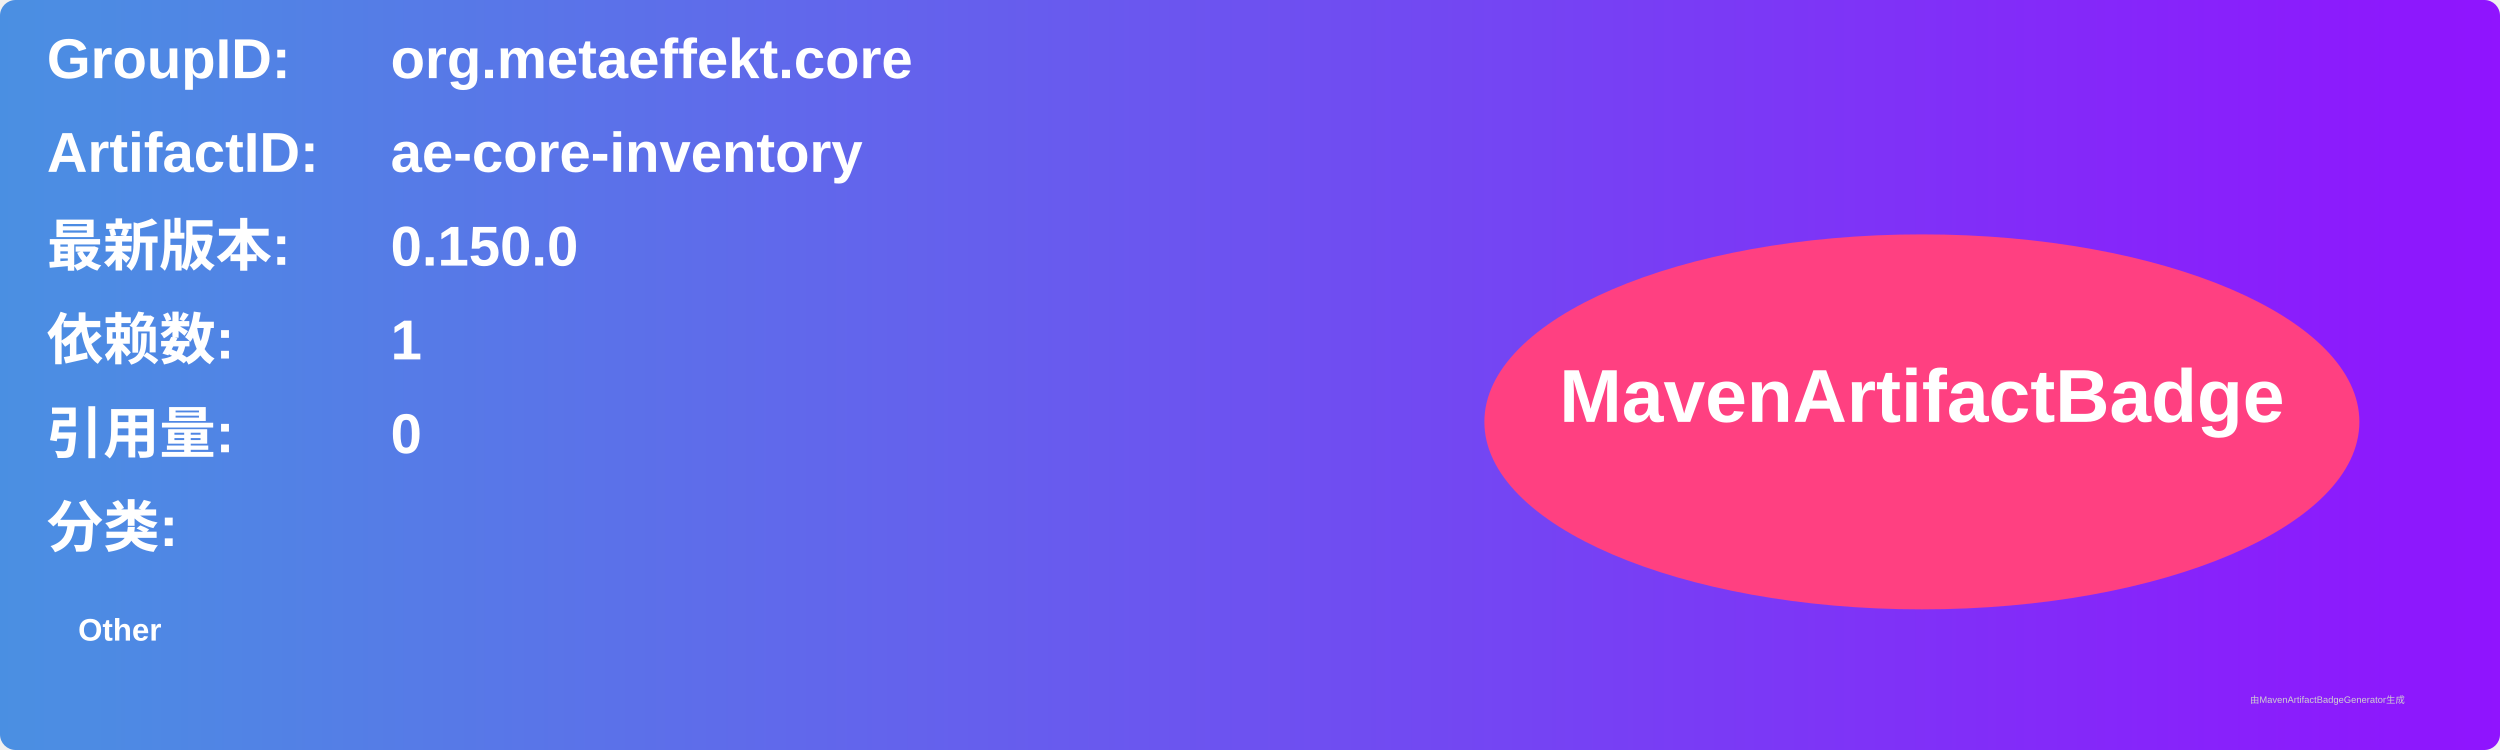
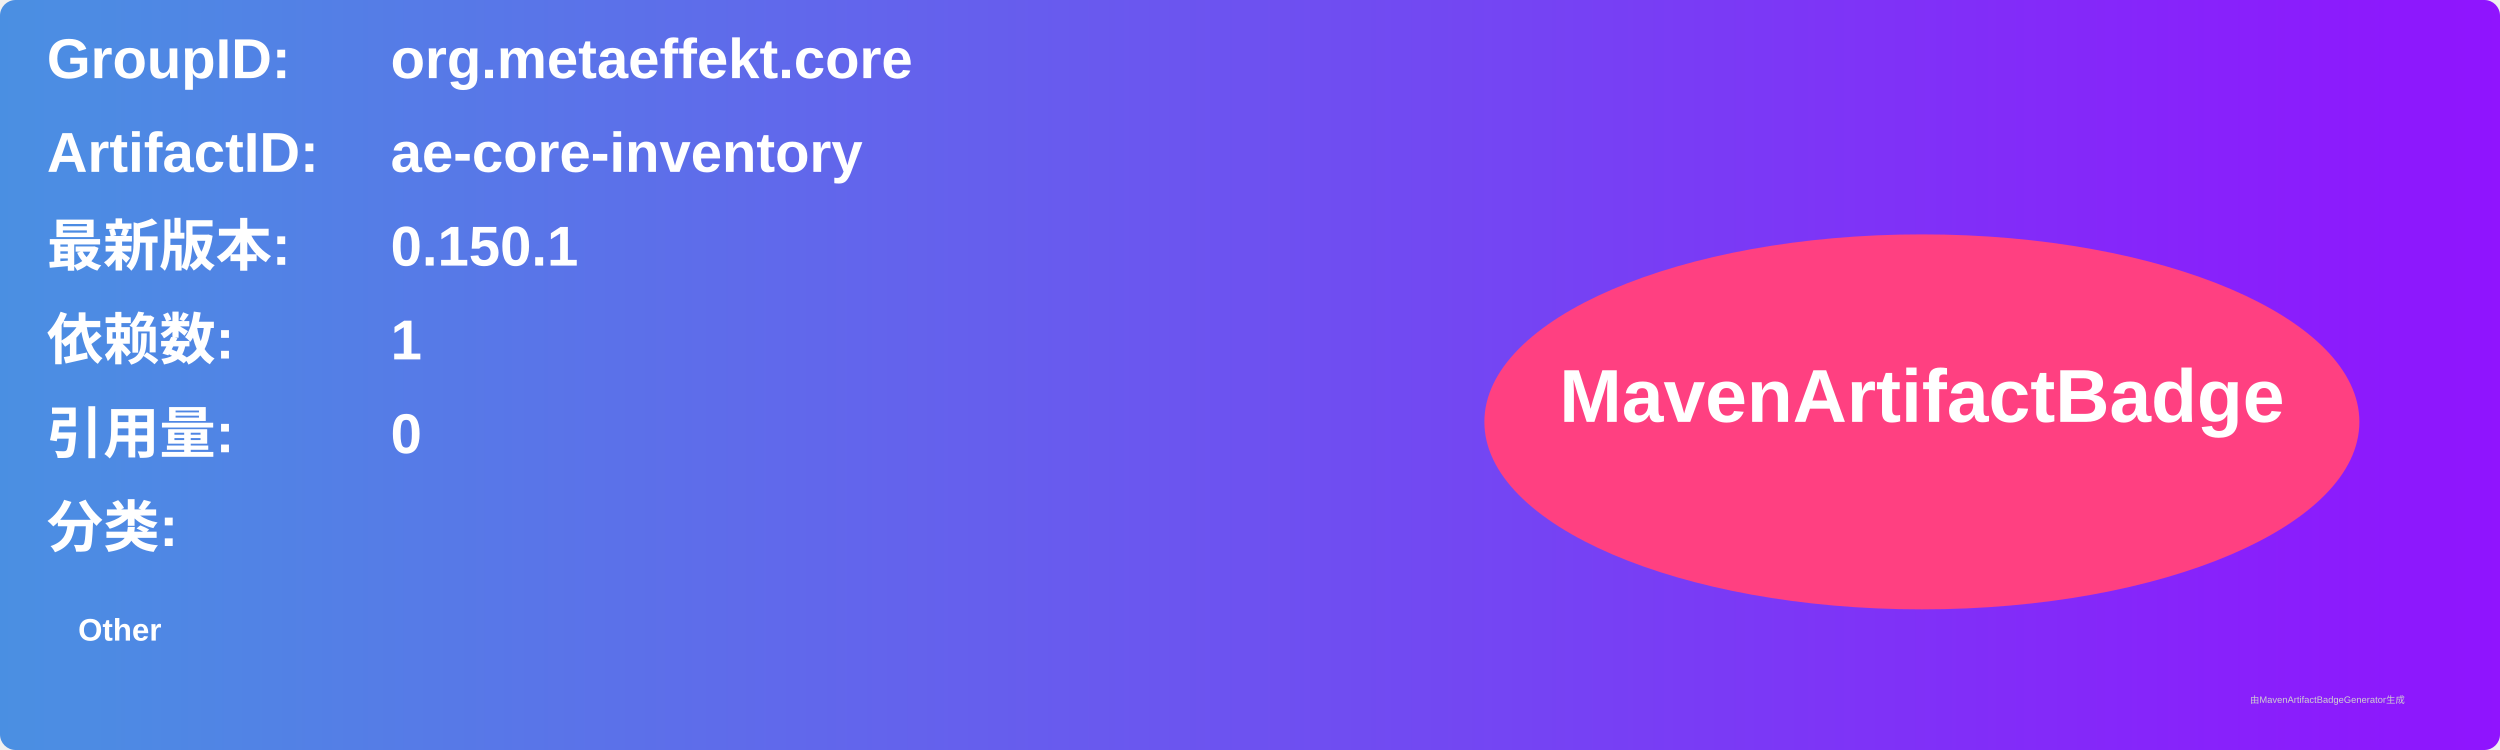
<svg xmlns="http://www.w3.org/2000/svg" width="800" height="240" viewBox="0 0 800 240">
  <linearGradient id="grad" x1="0%" y1="0%" x2="100%" y2="0%">
    <stop offset="0%" stop-color="#4a90e2" />
    <stop offset="100%" stop-color="#9013fe" />
  </linearGradient>
  <rect width="100%" height="100%" rx="5" ry="5" fill="url(#grad)" />
  <g transform="translate(15, 15)">
    <text x="0" y="10" font-family="Arial" font-size="18" fill="white" font-weight="bold" width="260">GroupID:</text>
    <text x="110" y="10" font-family="Arial" font-size="18" fill="white" font-weight="bold" width="460">org.metaeffekt.core</text>
    <text x="0" y="40" font-family="Arial" font-size="18" fill="white" font-weight="bold" width="260">ArtifactID:</text>
    <text x="110" y="40" font-family="Arial" font-size="18" fill="white" font-weight="bold" width="460">ae-core-inventory</text>
    <text x="0" y="70" font-family="Arial" font-size="18" fill="white" font-weight="bold">最新版本:</text>
    <text x="110" y="70" font-family="Arial" font-size="18" fill="white" font-weight="bold">
-       <tspan font-weight="bold">0.150.0</tspan>
+       <tspan font-weight="bold">0.150.1</tspan>
    </text>
    <text x="0" y="100" font-family="Arial" font-size="18" fill="white" font-weight="bold">依赖数: </text>
    <text x="110" y="100" font-family="Arial" font-size="18" fill="white">
      <tspan font-weight="bold">1</tspan>
    </text>
    <text x="0" y="130" font-family="Arial" font-size="18" fill="white" font-weight="bold">引用量: </text>
    <text x="110" y="130" font-family="Arial" font-size="18" fill="white">
      <tspan font-weight="bold">0</tspan>
    </text>
    <text x="0" y="160" font-family="Arial" font-size="18" fill="white" font-weight="bold">分类:</text>
    <text x="10" y="190" font-family="Arial" font-size="10" fill="white">
      <tspan font-weight="bold">Other</tspan>
    </text>
    <ellipse cx="600" cy="120" rx="140" ry="60" fill="#ff4081" />
    <text x="600" y="120" text-anchor="middle" font-family="Arial" font-size="24" fill="white" font-weight="bold">MavenArtifactBadge</text>
  </g>
  <text x="720" y="225" font-family="Arial" font-size="3" fill="#d0d0d0">由MavenArtifactBadgeGenerator生成</text>
</svg>
